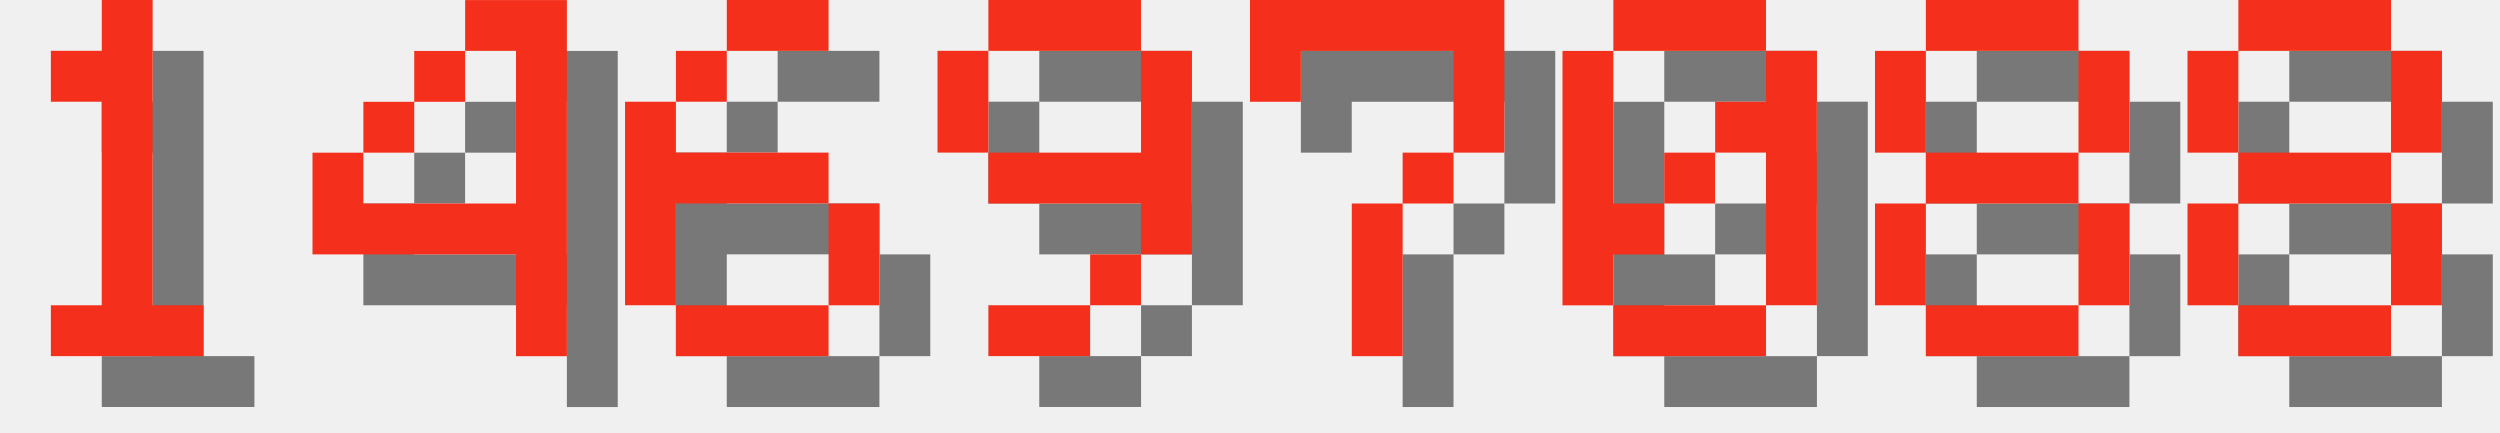
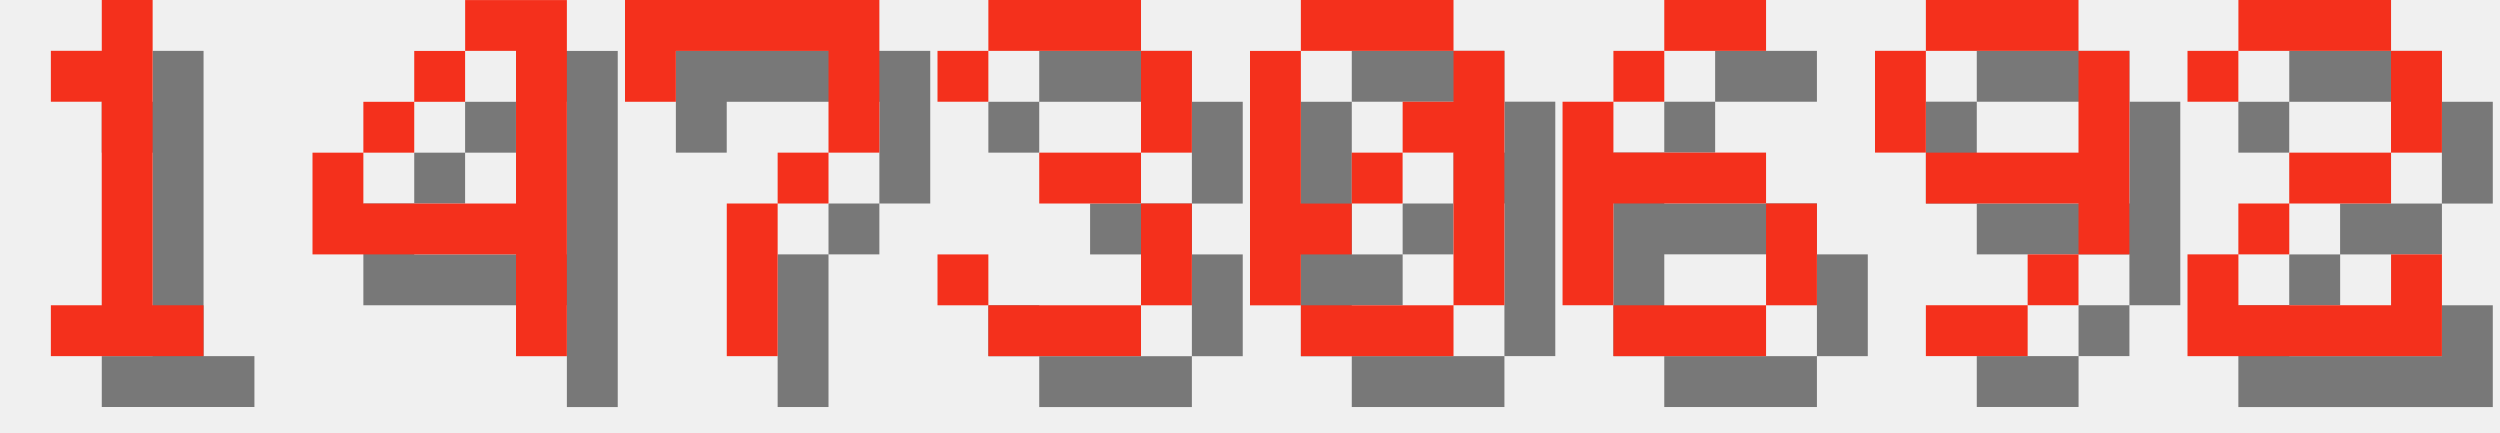
<svg xmlns="http://www.w3.org/2000/svg" version="1.1" width="208.0" height="36">
  <style>
        .text-foreground {
            fill: #F4301C;
        }
        .text-shadow {
            fill: #000000;
            fill-opacity: 0.5;
        }
    </style>
  <g class="digit" id="digit_1" transform="translate(0.0, 0), scale(4)">
    <path id="digit_1_shadow" class="text-shadow" d="m2.117 2.117v1.058h1.058v4.233h-1.058v1.058h3.175v-1.058h-1.058v-6.35h-1.058v1.058h-1.058z" fill-opacity=".5" style="paint-order:stroke fill markers" />
    <path id="digit_1_fg" class="text-foreground" d="m1.058 1.058v1.058h1.058v4.233h-1.058v1.058h3.175v-1.058h-1.058v-6.35h-1.058v1.058h-1.058z" fill="#fff" style="paint-order:stroke fill markers" />
  </g>
  <g class="digit" id="digit_4" transform="translate(26.0, 0), scale(4)">
    <path id="digit_4_shadow" class="text-shadow" d="m4.233 1.058v1.058h1.058v3.175h-3.175v-1.058h-1.058v2.117h4.233v2.117h1.058v-7.408h-2.117zm-2.117 3.175h1.058v-1.058h-1.058v1.058zm1.058-1.058h1.058v-1.058h-1.058v1.058z" fill-opacity=".5" style="paint-order:stroke fill markers" />
    <path id="digit_4_fg" class="text-foreground" d="m3.175 0v1.058h1.058v3.175h-3.175v-1.058h-1.058v2.117h4.233v2.117h1.058v-7.408h-2.117zm-2.117 3.175h1.058v-1.058h-1.058v1.058zm1.058-1.058h1.058v-1.058h-1.058v1.058z" fill="#fff" style="paint-order:stroke fill markers" />
  </g>
-   <g class="digit" id="digit_6" transform="translate(52.0, 0), scale(4)">
+   <g class="digit" id="digit_7" transform="translate(52.0, 0), scale(4)">
+     <path id="digit_7_shadow" class="text-shadow" d="m1.058 1.058 2e-6 2.117h1.058v-1.058h3.175v1.058l2e-7 1.058h-1.058v1.058h-1.058l4e-7 3.175 1.058 1e-7v-3.175h1.058v-1.058h1.058l5e-7 -1.058v-2.117z" fill-opacity=".5" style="paint-order:stroke fill markers" />
+     <path id="digit_7_fg" class="text-foreground" d="m0 0 2e-6 2.117h1.058v-1.058h3.175v1.058l2e-7 1.058h-1.058v1.058h-1.058l4e-7 3.175 1.058 1e-7v-3.175h1.058v-1.058h1.058l5e-7 -1.058v-2.117z" fill="#fff" style="paint-order:stroke fill markers" />
+   </g>
+   <g class="digit" id="digit_3" transform="translate(78.0, 0), scale(4)">
+     <path id="digit_3_shadow" class="text-shadow" d="m1.058 2.117v1.058h1.058v-1.058h3.175v2.117h-2.117v1.058h2.117v2.117h-3.175v-1.058h-1.058v1.058h1.058v1.058h3.175v-1.058h1.058v-2.117h-1.058v-1.058h1.058v-2.117h-1.058v-1.058h-3.175v1.058h-1.058z" fill-opacity=".5" style="paint-order:stroke fill markers" />
+     <path id="digit_3_fg" class="text-foreground" d="m0 1.058v1.058h1.058v-1.058h3.175v2.117h-2.117v1.058h2.117v2.117h-3.175v-1.058h-1.058v1.058h1.058v1.058h3.175v-1.058h1.058v-2.117h-1.058v-1.058h1.058v-2.117h-1.058v-1.058h-3.175v1.058h-1.058z" fill="#fff" style="paint-order:stroke fill markers" />
+   </g>
+   <g class="digit" id="digit_0" transform="translate(104.0, 0), scale(4)">
+     <path id="digit_0_shadow" class="text-shadow" d="m2.117 1.058v1.058h3.175v-1.058h-3.175zm3.175 1.058v1.058h-1.058v1.058h1.058v3.175h1.058v-5.292h-1.058zm0 5.292h-3.175v1.058h3.175v-1.058zm-3.175 0v-1.058h1.058v-1.058h-1.058v-3.175h-1.058v5.292h1.058zm1.058-2.117h1.058v-1.058h-1.058v1.058z" fill-opacity=".5" style="paint-order:stroke fill markers" />
+     <path id="digit_0_fg" class="text-foreground" d="m1.058 0v1.058h3.175v-1.058h-3.175zm3.175 1.058v1.058h-1.058v1.058h1.058v3.175h1.058v-5.292h-1.058zm0 5.292h-3.175v1.058h3.175v-1.058zm-3.175 0v-1.058h1.058v-1.058h-1.058v-3.175h-1.058v5.292h1.058zm1.058-2.117h1.058v-1.058h-1.058v1.058z" fill="#fff" style="paint-order:stroke fill markers" />
+   </g>
+   <g class="digit" id="digit_6" transform="translate(130.0, 0), scale(4)">
    <path id="digit_6_shadow" class="text-shadow" d="m3.175 1.058v1.058h2.117v-1.058h-2.117zm0 1.058h-1.058v1.058h1.058v-1.058zm-1.058 1.058h-1.058v4.233h1.058v-2.117h3.175v-1.058h-3.175v-1.058zm3.175 2.117v2.117h1.058v-2.117h-1.058zm0 2.117h-3.175v1.058h3.175v-1.058z" fill-opacity=".5" style="paint-order:stroke fill markers" />
    <path id="digit_6_fg" class="text-foreground" d="m2.117 0v1.058h2.117v-1.058h-2.117zm0 1.058h-1.058v1.058h1.058v-1.058zm-1.058 1.058h-1.058v4.233h1.058v-2.117h3.175v-1.058h-3.175v-1.058zm3.175 2.117v2.117h1.058v-2.117h-1.058zm0 2.117h-3.175v1.058h3.175v-1.058z" fill="#fff" style="paint-order:stroke fill markers" />
  </g>
-   <g class="digit" id="digit_9" transform="translate(78.0, 0), scale(4)">
+   <g class="digit" id="digit_9" transform="translate(156.0, 0), scale(4)">
    <path id="digit_9_shadow" class="text-shadow" d="m2.117 1.058v1.058h3.175v-1.058h-3.175zm3.175 1.058v2.117h-3.175v1.058h3.175v1.058h1.058v-4.233h-1.058zm0 4.233h-1.058v1.058h1.058v-1.058zm-1.058 1.058h-2.117v1.058h2.117v-1.058zm-2.117-3.175v-2.117h-1.058v2.117h1.058z" fill-opacity=".5" style="paint-order:stroke fill markers" />
    <path id="digit_9_fg" class="text-foreground" d="m1.058 0v1.058h3.175v-1.058h-3.175zm3.175 1.058v2.117h-3.175v1.058h3.175v1.058h1.058v-4.233h-1.058zm0 4.233h-1.058v1.058h1.058v-1.058zm-1.058 1.058h-2.117v1.058h2.117v-1.058zm-2.117-3.175v-2.117h-1.058v2.117h1.058z" fill="#fff" style="paint-order:stroke fill markers" />
  </g>
-   <g class="digit" id="digit_7" transform="translate(104.0, 0), scale(4)">
-     <path id="digit_7_shadow" class="text-shadow" d="m1.058 1.058 2e-6 2.117h1.058v-1.058h3.175v1.058l2e-7 1.058h-1.058v1.058h-1.058l4e-7 3.175 1.058 1e-7v-3.175h1.058v-1.058h1.058l5e-7 -1.058v-2.117z" fill-opacity=".5" style="paint-order:stroke fill markers" />
-     <path id="digit_7_fg" class="text-foreground" d="m0 0 2e-6 2.117h1.058v-1.058h3.175v1.058l2e-7 1.058h-1.058v1.058h-1.058l4e-7 3.175 1.058 1e-7v-3.175h1.058v-1.058h1.058l5e-7 -1.058v-2.117z" fill="#fff" style="paint-order:stroke fill markers" />
-   </g>
-   <g class="digit" id="digit_0" transform="translate(130.0, 0), scale(4)">
-     <path id="digit_0_shadow" class="text-shadow" d="m2.117 1.058v1.058h3.175v-1.058h-3.175zm3.175 1.058v1.058h-1.058v1.058h1.058v3.175h1.058v-5.292h-1.058zm0 5.292h-3.175v1.058h3.175v-1.058zm-3.175 0v-1.058h1.058v-1.058h-1.058v-3.175h-1.058v5.292h1.058zm1.058-2.117h1.058v-1.058h-1.058v1.058z" fill-opacity=".5" style="paint-order:stroke fill markers" />
-     <path id="digit_0_fg" class="text-foreground" d="m1.058 0v1.058h3.175v-1.058h-3.175zm3.175 1.058v1.058h-1.058v1.058h1.058v3.175h1.058v-5.292h-1.058zm0 5.292h-3.175v1.058h3.175v-1.058zm-3.175 0v-1.058h1.058v-1.058h-1.058v-3.175h-1.058v5.292h1.058zm1.058-2.117h1.058v-1.058h-1.058v1.058z" fill="#fff" style="paint-order:stroke fill markers" />
-   </g>
-   <g class="digit" id="digit_8" transform="translate(156.0, 0), scale(4)">
-     <path id="digit_8_shadow" class="text-shadow" d="m2.117 1.058v1.058h3.175v-1.058h-3.175zm3.175 1.058v2.117h1.058v-2.117h-1.058zm0 2.117h-3.175v1.058h3.175v-1.058zm0 1.058v2.117h1.058v-2.117h-1.058zm0 2.117h-3.175v1.058h3.175v-1.058zm-3.175 0v-2.117h-1.058v2.117h1.058zm0-3.175v-2.117h-1.058v2.117h1.058z" fill-opacity=".5" style="paint-order:stroke fill markers" />
-     <path id="digit_8_fg" class="text-foreground" d="m1.058 0v1.058h3.175v-1.058h-3.175zm3.175 1.058v2.117h1.058v-2.117h-1.058zm0 2.117h-3.175v1.058h3.175v-1.058zm0 1.058v2.117h1.058v-2.117h-1.058zm0 2.117h-3.175v1.058h3.175v-1.058zm-3.175 0v-2.117h-1.058v2.117h1.058zm0-3.175v-2.117h-1.058v2.117h1.058z" fill="#fff" style="paint-order:stroke fill markers" />
-   </g>
-   <g class="digit" id="digit_8" transform="translate(182.0, 0), scale(4)">
-     <path id="digit_8_shadow" class="text-shadow" d="m2.117 1.058v1.058h3.175v-1.058h-3.175zm3.175 1.058v2.117h1.058v-2.117h-1.058zm0 2.117h-3.175v1.058h3.175v-1.058zm0 1.058v2.117h1.058v-2.117h-1.058zm0 2.117h-3.175v1.058h3.175v-1.058zm-3.175 0v-2.117h-1.058v2.117h1.058zm0-3.175v-2.117h-1.058v2.117h1.058z" fill-opacity=".5" style="paint-order:stroke fill markers" />
-     <path id="digit_8_fg" class="text-foreground" d="m1.058 0v1.058h3.175v-1.058h-3.175zm3.175 1.058v2.117h1.058v-2.117h-1.058zm0 2.117h-3.175v1.058h3.175v-1.058zm0 1.058v2.117h1.058v-2.117h-1.058zm0 2.117h-3.175v1.058h3.175v-1.058zm-3.175 0v-2.117h-1.058v2.117h1.058zm0-3.175v-2.117h-1.058v2.117h1.058z" fill="#fff" style="paint-order:stroke fill markers" />
+   <g class="digit" id="digit_2" transform="translate(182.0, 0), scale(4)">
+     <path id="digit_2_shadow" class="text-shadow" d="m1.058 2.117v1.058h1.058v-1.058h3.175v2.117h-2.117v1.058h-1.058v1.058h-1.058v2.117h5.292v-2.117h-1.058v1.058h-3.175v-1.058h1.058v-1.058h2.117v-1.058h1.058v-2.117h-1.058v-1.058h-3.175v1.058h-1.058z" fill-opacity=".5" style="paint-order:stroke fill markers" />
+     <path id="digit_2_fg" class="text-foreground" d="m0 1.058v1.058h1.058v-1.058h3.175v2.117h-2.117v1.058h-1.058v1.058h-1.058v2.117h5.292v-2.117h-1.058v1.058h-3.175v-1.058h1.058v-1.058h2.117v-1.058h1.058v-2.117h-1.058v-1.058h-3.175v1.058h-1.058z" fill="#fff" style="paint-order:stroke fill markers" />
  </g>
</svg>
